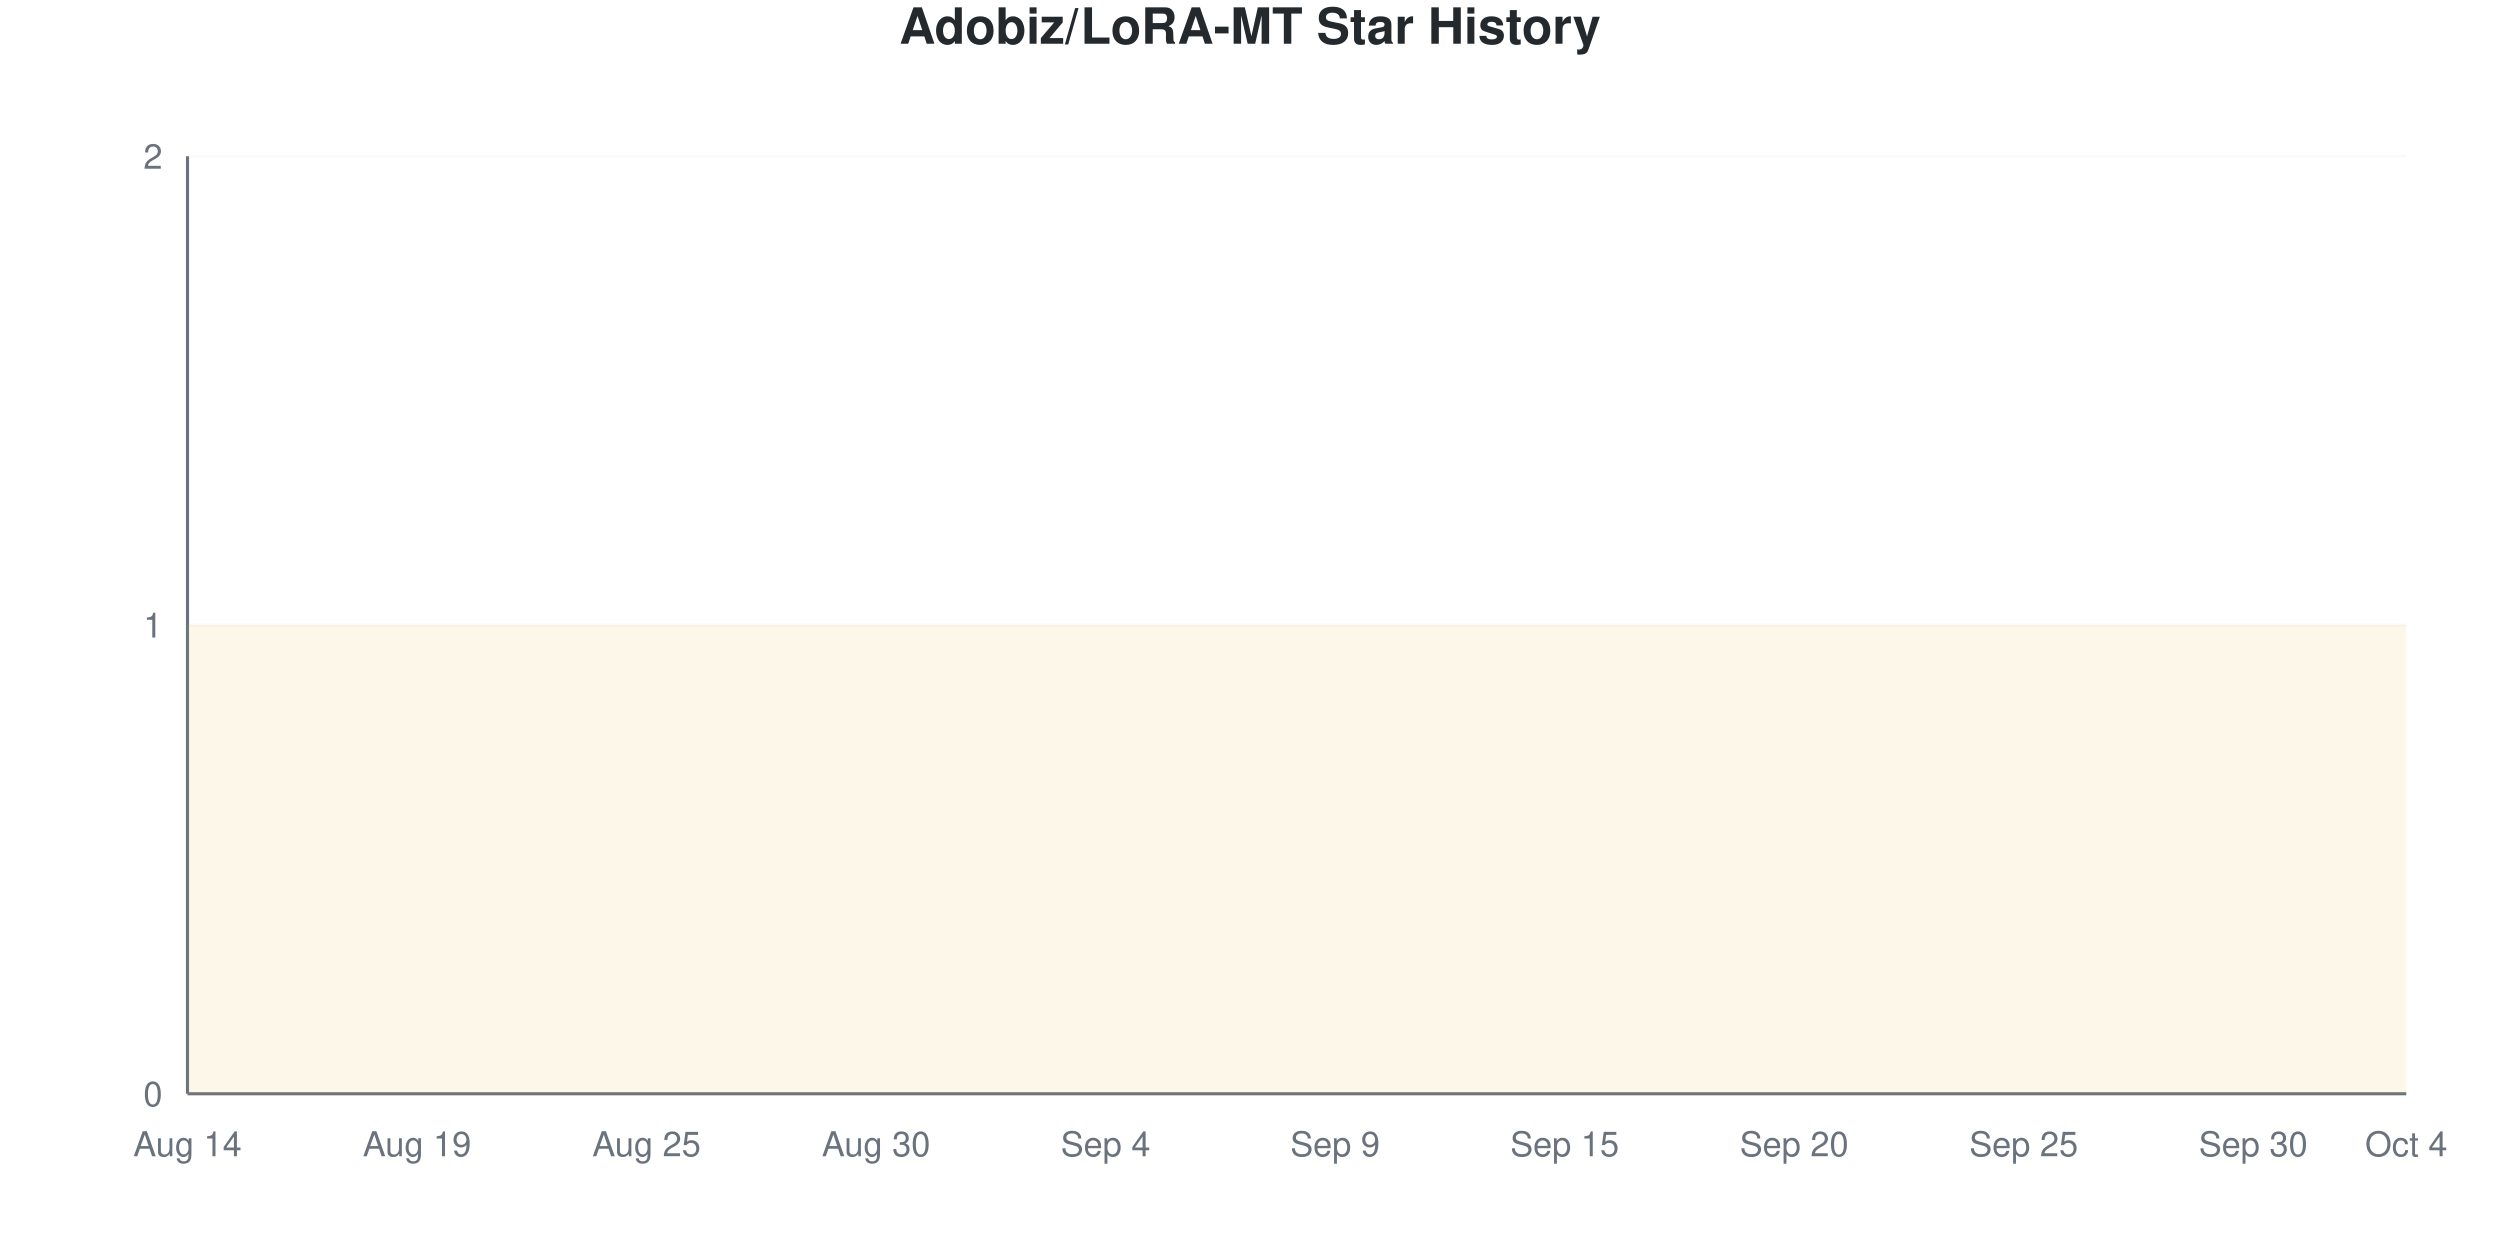
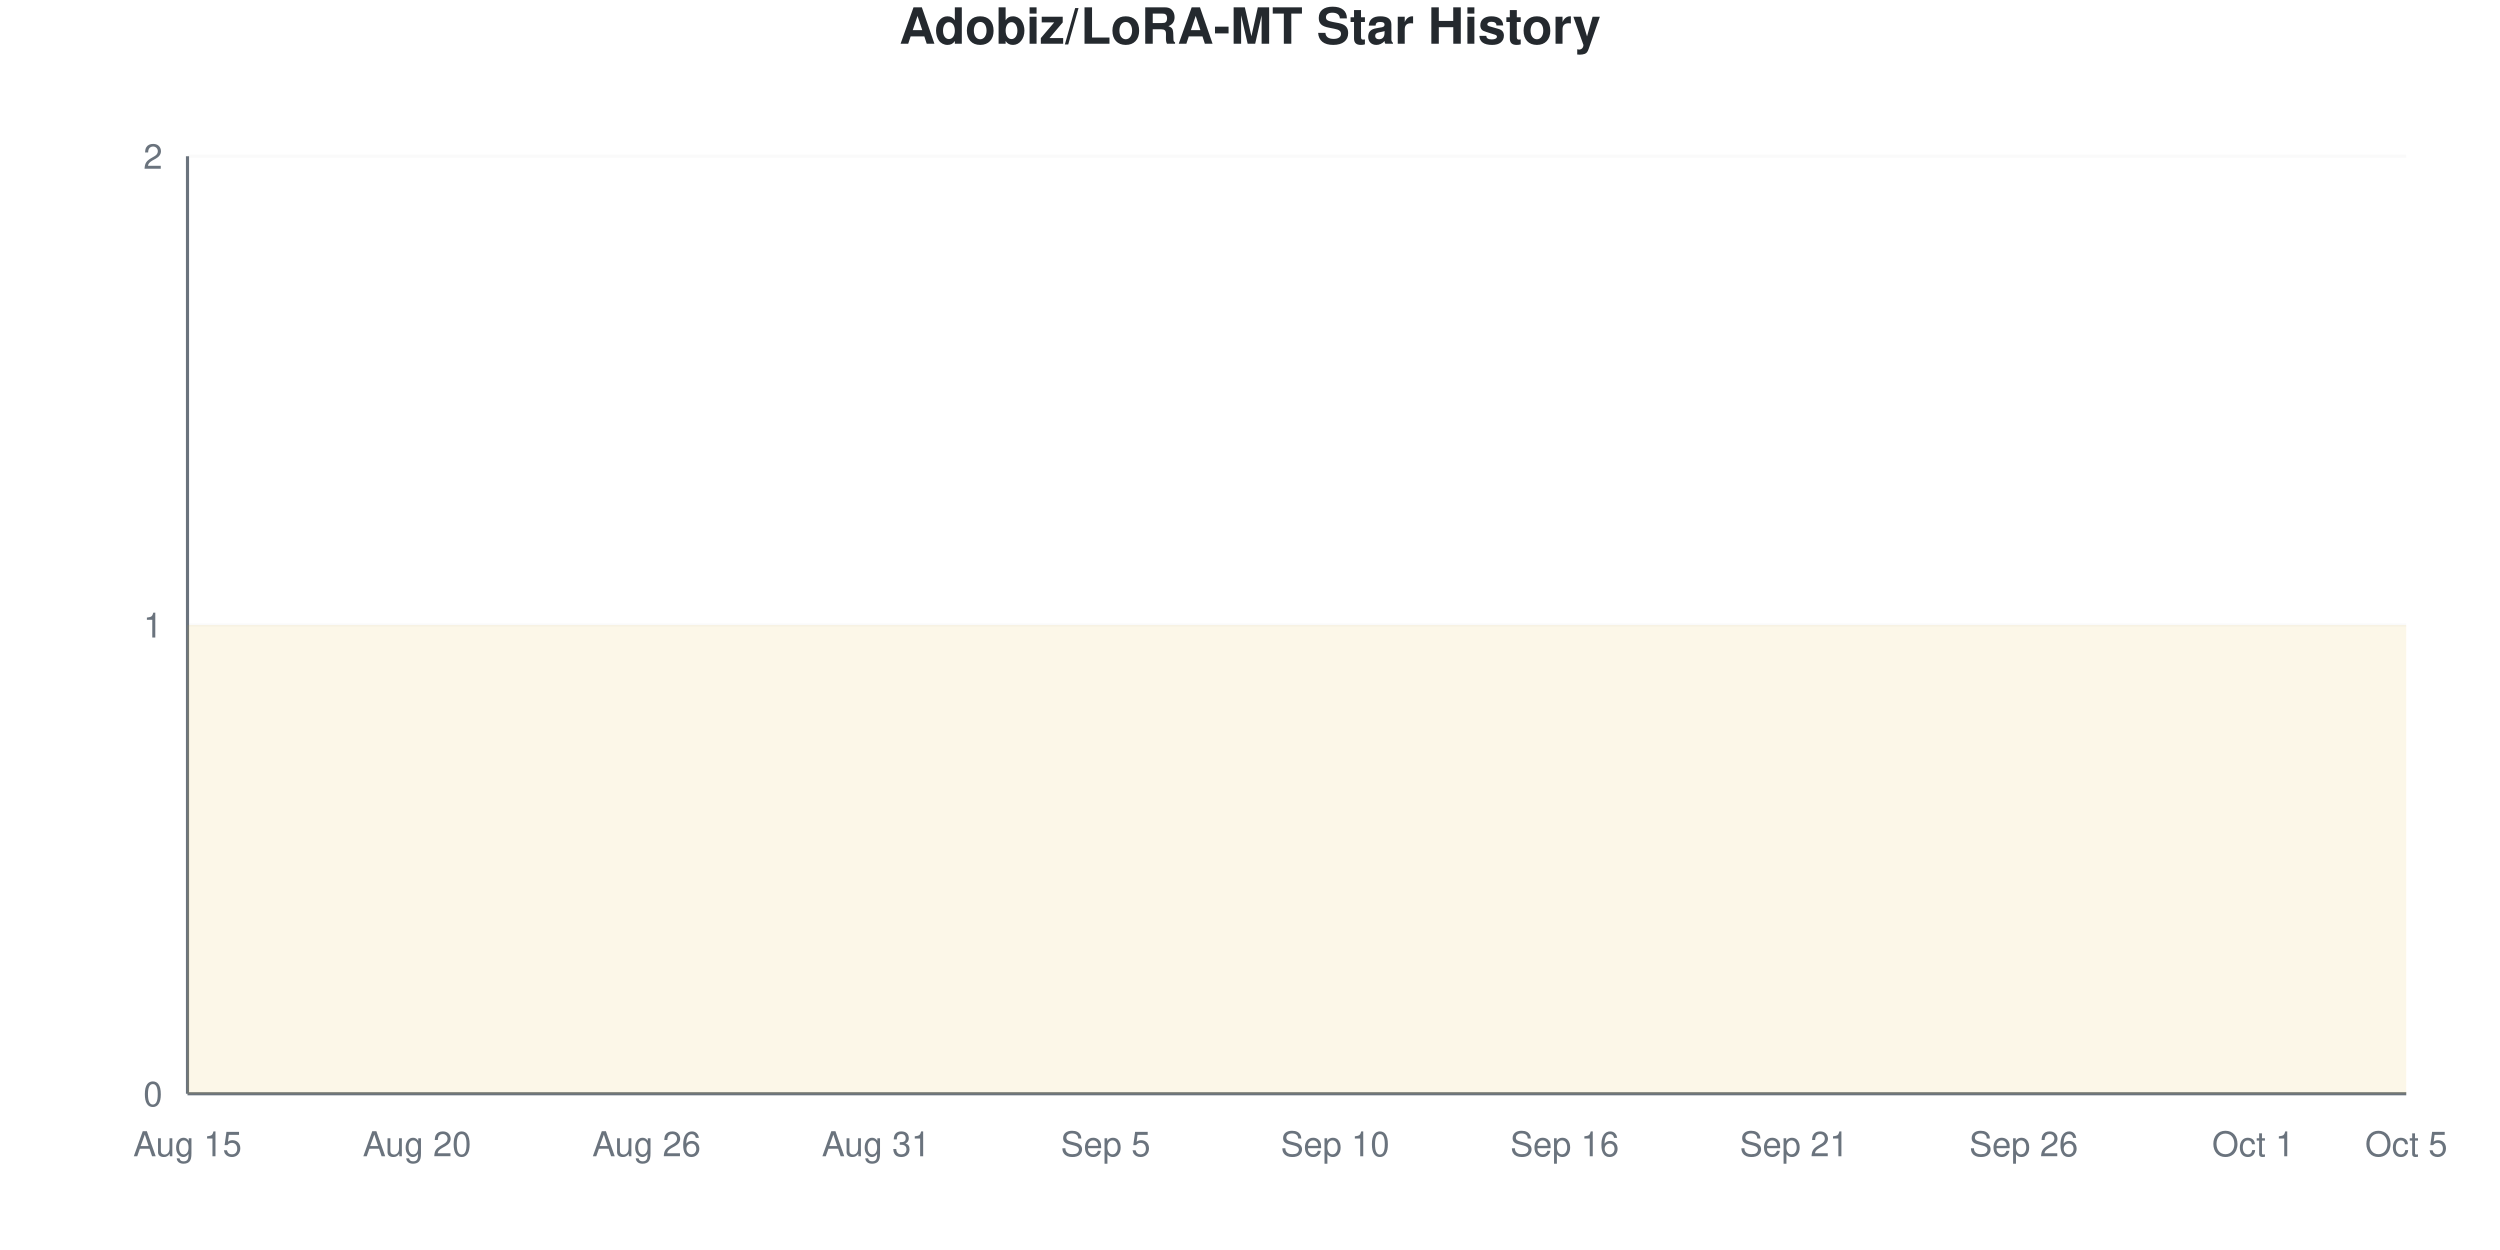
<svg xmlns="http://www.w3.org/2000/svg" viewBox="0 0 800 400" width="800" height="400">
  <style>
    @keyframes drawLine {
      to { stroke-dashoffset: 0; }
    }
    @keyframes fadeInPoint {
      from { opacity: 0; }
      to { opacity: 1; }
    }
    .data-line-0 {
      stroke-dasharray: 1290;
      stroke-dashoffset: 1290;
      animation: drawLine 2s ease-out forwards;
    }
    .data-point {
      opacity: 0;
      animation: fadeInPoint 0.5s ease-out forwards;
    }
    .chart-bg { fill: #fff; }
    .chart-text { fill: #24292e; }
    .chart-muted { fill: #6a737d; }
    .chart-grid { stroke: #eee; }
    .chart-axis { stroke: #6a737d; }
    @media (prefers-color-scheme: dark) {
      .chart-bg { fill: #0d1117; }
      .chart-text { fill: #e6edf3; }
      .chart-muted { fill: #8b949e; }
      .chart-grid { stroke: #21262d; }
      .chart-axis { stroke: #8b949e; }
    }
  </style>
  <rect width="800" height="400" class="chart-bg" />
  <text x="400" y="14" text-anchor="middle" class="chart-text" font-size="16" font-weight="bold" font-family="-apple-system, BlinkMacSystemFont, 'Segoe UI', Helvetica, Arial, sans-serif">Adobiz/LoRA-MT Star History</text>
  <g class="grid">
    <line x1="60" y1="350" x2="770" y2="350" class="chart-grid" stroke-opacity="0.3" />
    <text x="52" y="354" text-anchor="end" class="chart-muted" font-size="11" font-family="-apple-system, BlinkMacSystemFont, 'Segoe UI', Helvetica, Arial, sans-serif">0</text>
    <line x1="60" y1="200" x2="770" y2="200" class="chart-grid" stroke-opacity="0.3" />
    <text x="52" y="204" text-anchor="end" class="chart-muted" font-size="11" font-family="-apple-system, BlinkMacSystemFont, 'Segoe UI', Helvetica, Arial, sans-serif">1</text>
    <line x1="60" y1="50" x2="770" y2="50" class="chart-grid" stroke-opacity="0.3" />
    <text x="52" y="54" text-anchor="end" class="chart-muted" font-size="11" font-family="-apple-system, BlinkMacSystemFont, 'Segoe UI', Helvetica, Arial, sans-serif">2</text>
  </g>
  <g class="milestones">
    
  </g>
  <g class="x-axis">
-     <text x="60" y="370" text-anchor="middle" class="chart-muted" font-size="11" font-family="-apple-system, BlinkMacSystemFont, 'Segoe UI', Helvetica, Arial, sans-serif">Aug 14</text>
-     <text x="133.448" y="370" text-anchor="middle" class="chart-muted" font-size="11" font-family="-apple-system, BlinkMacSystemFont, 'Segoe UI', Helvetica, Arial, sans-serif">Aug 19</text>
-     <text x="206.897" y="370" text-anchor="middle" class="chart-muted" font-size="11" font-family="-apple-system, BlinkMacSystemFont, 'Segoe UI', Helvetica, Arial, sans-serif">Aug 25</text>
-     <text x="280.345" y="370" text-anchor="middle" class="chart-muted" font-size="11" font-family="-apple-system, BlinkMacSystemFont, 'Segoe UI', Helvetica, Arial, sans-serif">Aug 30</text>
-     <text x="353.793" y="370" text-anchor="middle" class="chart-muted" font-size="11" font-family="-apple-system, BlinkMacSystemFont, 'Segoe UI', Helvetica, Arial, sans-serif">Sep 4</text>
-     <text x="427.241" y="370" text-anchor="middle" class="chart-muted" font-size="11" font-family="-apple-system, BlinkMacSystemFont, 'Segoe UI', Helvetica, Arial, sans-serif">Sep 9</text>
-     <text x="500.69" y="370" text-anchor="middle" class="chart-muted" font-size="11" font-family="-apple-system, BlinkMacSystemFont, 'Segoe UI', Helvetica, Arial, sans-serif">Sep 15</text>
-     <text x="574.138" y="370" text-anchor="middle" class="chart-muted" font-size="11" font-family="-apple-system, BlinkMacSystemFont, 'Segoe UI', Helvetica, Arial, sans-serif">Sep 20</text>
-     <text x="647.586" y="370" text-anchor="middle" class="chart-muted" font-size="11" font-family="-apple-system, BlinkMacSystemFont, 'Segoe UI', Helvetica, Arial, sans-serif">Sep 25</text>
-     <text x="721.034" y="370" text-anchor="middle" class="chart-muted" font-size="11" font-family="-apple-system, BlinkMacSystemFont, 'Segoe UI', Helvetica, Arial, sans-serif">Sep 30</text>
-     <text x="770" y="370" text-anchor="middle" class="chart-muted" font-size="11" font-family="-apple-system, BlinkMacSystemFont, 'Segoe UI', Helvetica, Arial, sans-serif">Oct 4</text>
+     <text x="60" y="370" text-anchor="middle" class="chart-muted" font-size="11" font-family="-apple-system, BlinkMacSystemFont, 'Segoe UI', Helvetica, Arial, sans-serif">Aug 15</text>
+     <text x="133.448" y="370" text-anchor="middle" class="chart-muted" font-size="11" font-family="-apple-system, BlinkMacSystemFont, 'Segoe UI', Helvetica, Arial, sans-serif">Aug 20</text>
+     <text x="206.897" y="370" text-anchor="middle" class="chart-muted" font-size="11" font-family="-apple-system, BlinkMacSystemFont, 'Segoe UI', Helvetica, Arial, sans-serif">Aug 26</text>
+     <text x="280.345" y="370" text-anchor="middle" class="chart-muted" font-size="11" font-family="-apple-system, BlinkMacSystemFont, 'Segoe UI', Helvetica, Arial, sans-serif">Aug 31</text>
+     <text x="353.793" y="370" text-anchor="middle" class="chart-muted" font-size="11" font-family="-apple-system, BlinkMacSystemFont, 'Segoe UI', Helvetica, Arial, sans-serif">Sep 5</text>
+     <text x="427.241" y="370" text-anchor="middle" class="chart-muted" font-size="11" font-family="-apple-system, BlinkMacSystemFont, 'Segoe UI', Helvetica, Arial, sans-serif">Sep 10</text>
+     <text x="500.69" y="370" text-anchor="middle" class="chart-muted" font-size="11" font-family="-apple-system, BlinkMacSystemFont, 'Segoe UI', Helvetica, Arial, sans-serif">Sep 16</text>
+     <text x="574.138" y="370" text-anchor="middle" class="chart-muted" font-size="11" font-family="-apple-system, BlinkMacSystemFont, 'Segoe UI', Helvetica, Arial, sans-serif">Sep 21</text>
+     <text x="647.586" y="370" text-anchor="middle" class="chart-muted" font-size="11" font-family="-apple-system, BlinkMacSystemFont, 'Segoe UI', Helvetica, Arial, sans-serif">Sep 26</text>
+     <text x="721.034" y="370" text-anchor="middle" class="chart-muted" font-size="11" font-family="-apple-system, BlinkMacSystemFont, 'Segoe UI', Helvetica, Arial, sans-serif">Oct 1</text>
+     <text x="770" y="370" text-anchor="middle" class="chart-muted" font-size="11" font-family="-apple-system, BlinkMacSystemFont, 'Segoe UI', Helvetica, Arial, sans-serif">Oct 5</text>
  </g>
  <line x1="60" y1="50" x2="60" y2="350" class="chart-axis" stroke-width="1" />
  <line x1="60" y1="350" x2="770" y2="350" class="chart-axis" stroke-width="1" />
  <path d="M60,350 L60,200 C68.161,200 76.322,200 84.483,200 C92.644,200 100.805,200 108.966,200 C117.126,200 125.287,200 133.448,200 C141.609,200 149.77,200 157.931,200 C166.092,200 174.253,200 182.414,200 C190.575,200 198.736,200 206.897,200 C215.057,200 223.218,200 231.379,200 C239.54,200 247.701,200 255.862,200 C264.023,200 272.184,200 280.345,200 C288.506,200 296.667,200 304.828,200 C312.989,200 321.149,200 329.31,200 C337.471,200 345.632,200 353.793,200 C361.954,200 370.115,200 378.276,200 C386.437,200 394.598,200 402.759,200 C410.92,200 419.08,200 427.241,200 C435.402,200 443.563,200 451.724,200 C459.885,200 468.046,200 476.207,200 C484.368,200 492.529,200 500.69,200 C508.851,200 517.011,200 525.172,200 C533.333,200 541.494,200 549.655,200 C557.816,200 565.977,200 574.138,200 C582.299,200 590.46,200 598.621,200 C606.782,200 614.943,200 623.103,200 C631.264,200 639.425,200 647.586,200 C655.747,200 663.908,200 672.069,200 C680.23,200 688.391,200 696.552,200 C704.713,200 712.874,200 721.034,200 C729.195,200 737.356,200 745.517,200 C753.678,200 761.839,200 770,200 L770,350 L60,350 Z" fill="#dfb317" fill-opacity="0.1" />
  <path d="M60,350 L60,200 C68.161,200 76.322,200 84.483,200 C92.644,200 100.805,200 108.966,200 C117.126,200 125.287,200 133.448,200 C141.609,200 149.77,200 157.931,200 C166.092,200 174.253,200 182.414,200 C190.575,200 198.736,200 206.897,200 C215.057,200 223.218,200 231.379,200 C239.54,200 247.701,200 255.862,200 C264.023,200 272.184,200 280.345,200 C288.506,200 296.667,200 304.828,200 C312.989,200 321.149,200 329.31,200 C337.471,200 345.632,200 353.793,200 C361.954,200 370.115,200 378.276,200 C386.437,200 394.598,200 402.759,200 C410.92,200 419.08,200 427.241,200 C435.402,200 443.563,200 451.724,200 C459.885,200 468.046,200 476.207,200 C484.368,200 492.529,200 500.69,200 C508.851,200 517.011,200 525.172,200 C533.333,200 541.494,200 549.655,200 C557.816,200 565.977,200 574.138,200 C582.299,200 590.46,200 598.621,200 C606.782,200 614.943,200 623.103,200 C631.264,200 639.425,200 647.586,200 C655.747,200 663.908,200 672.069,200 C680.23,200 688.391,200 696.552,200 C704.713,200 712.874,200 721.034,200 C729.195,200 737.356,200 745.517,200 C753.678,200 761.839,200 770,200" fill="none" stroke="#dfb317" stroke-width="2.5" class="data-line-0" />
  <g class="points">
    <circle cx="60" cy="200" r="4" fill="#dfb317" class="data-point" style="animation-delay: 1.50s" />
    <circle cx="84.483" cy="200" r="4" fill="#dfb317" class="data-point" style="animation-delay: 1.55s" />
    <circle cx="108.966" cy="200" r="4" fill="#dfb317" class="data-point" style="animation-delay: 1.60s" />
    <circle cx="133.448" cy="200" r="4" fill="#dfb317" class="data-point" style="animation-delay: 1.65s" />
    <circle cx="157.931" cy="200" r="4" fill="#dfb317" class="data-point" style="animation-delay: 1.70s" />
    <circle cx="182.414" cy="200" r="4" fill="#dfb317" class="data-point" style="animation-delay: 1.75s" />
    <circle cx="206.897" cy="200" r="4" fill="#dfb317" class="data-point" style="animation-delay: 1.80s" />
    <circle cx="231.379" cy="200" r="4" fill="#dfb317" class="data-point" style="animation-delay: 1.85s" />
    <circle cx="255.862" cy="200" r="4" fill="#dfb317" class="data-point" style="animation-delay: 1.90s" />
    <circle cx="280.345" cy="200" r="4" fill="#dfb317" class="data-point" style="animation-delay: 1.95s" />
    <circle cx="304.828" cy="200" r="4" fill="#dfb317" class="data-point" style="animation-delay: 2.00s" />
    <circle cx="329.31" cy="200" r="4" fill="#dfb317" class="data-point" style="animation-delay: 2.05s" />
    <circle cx="353.793" cy="200" r="4" fill="#dfb317" class="data-point" style="animation-delay: 2.10s" />
    <circle cx="378.276" cy="200" r="4" fill="#dfb317" class="data-point" style="animation-delay: 2.15s" />
    <circle cx="402.759" cy="200" r="4" fill="#dfb317" class="data-point" style="animation-delay: 2.20s" />
    <circle cx="427.241" cy="200" r="4" fill="#dfb317" class="data-point" style="animation-delay: 2.25s" />
    <circle cx="451.724" cy="200" r="4" fill="#dfb317" class="data-point" style="animation-delay: 2.30s" />
    <circle cx="476.207" cy="200" r="4" fill="#dfb317" class="data-point" style="animation-delay: 2.35s" />
    <circle cx="500.69" cy="200" r="4" fill="#dfb317" class="data-point" style="animation-delay: 2.40s" />
    <circle cx="525.172" cy="200" r="4" fill="#dfb317" class="data-point" style="animation-delay: 2.45s" />
    <circle cx="549.655" cy="200" r="4" fill="#dfb317" class="data-point" style="animation-delay: 2.50s" />
    <circle cx="574.138" cy="200" r="4" fill="#dfb317" class="data-point" style="animation-delay: 2.55s" />
    <circle cx="598.621" cy="200" r="4" fill="#dfb317" class="data-point" style="animation-delay: 2.60s" />
    <circle cx="623.103" cy="200" r="4" fill="#dfb317" class="data-point" style="animation-delay: 2.65s" />
    <circle cx="647.586" cy="200" r="4" fill="#dfb317" class="data-point" style="animation-delay: 2.70s" />
    <circle cx="672.069" cy="200" r="4" fill="#dfb317" class="data-point" style="animation-delay: 2.75s" />
    <circle cx="696.552" cy="200" r="4" fill="#dfb317" class="data-point" style="animation-delay: 2.80s" />
    <circle cx="721.034" cy="200" r="4" fill="#dfb317" class="data-point" style="animation-delay: 2.85s" />
    <circle cx="745.517" cy="200" r="4" fill="#dfb317" class="data-point" style="animation-delay: 2.90s" />
    <circle cx="770" cy="200" r="4" fill="#dfb317" class="data-point" style="animation-delay: 2.95s" />
  </g>
</svg>
